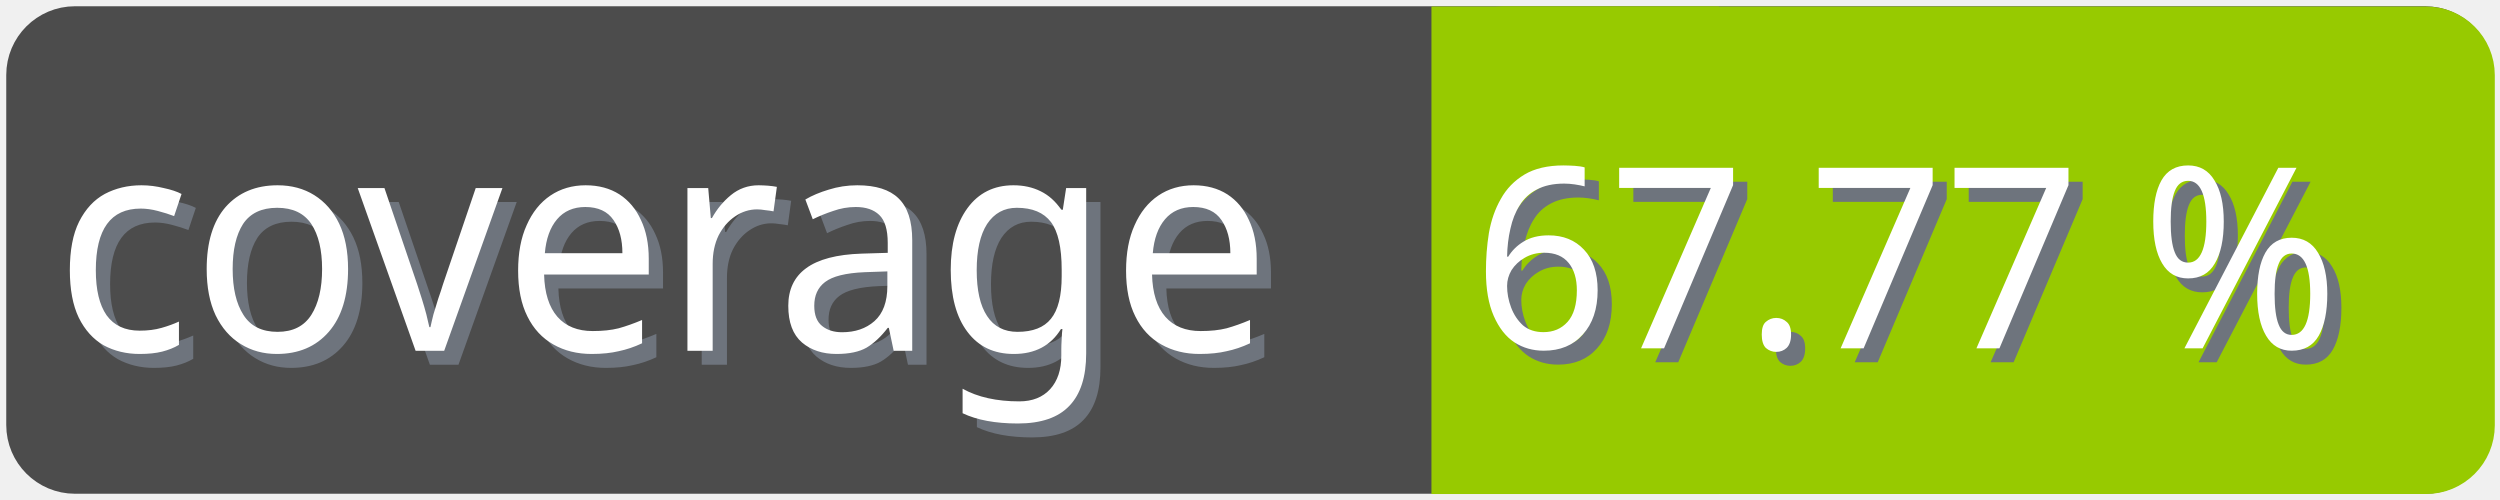
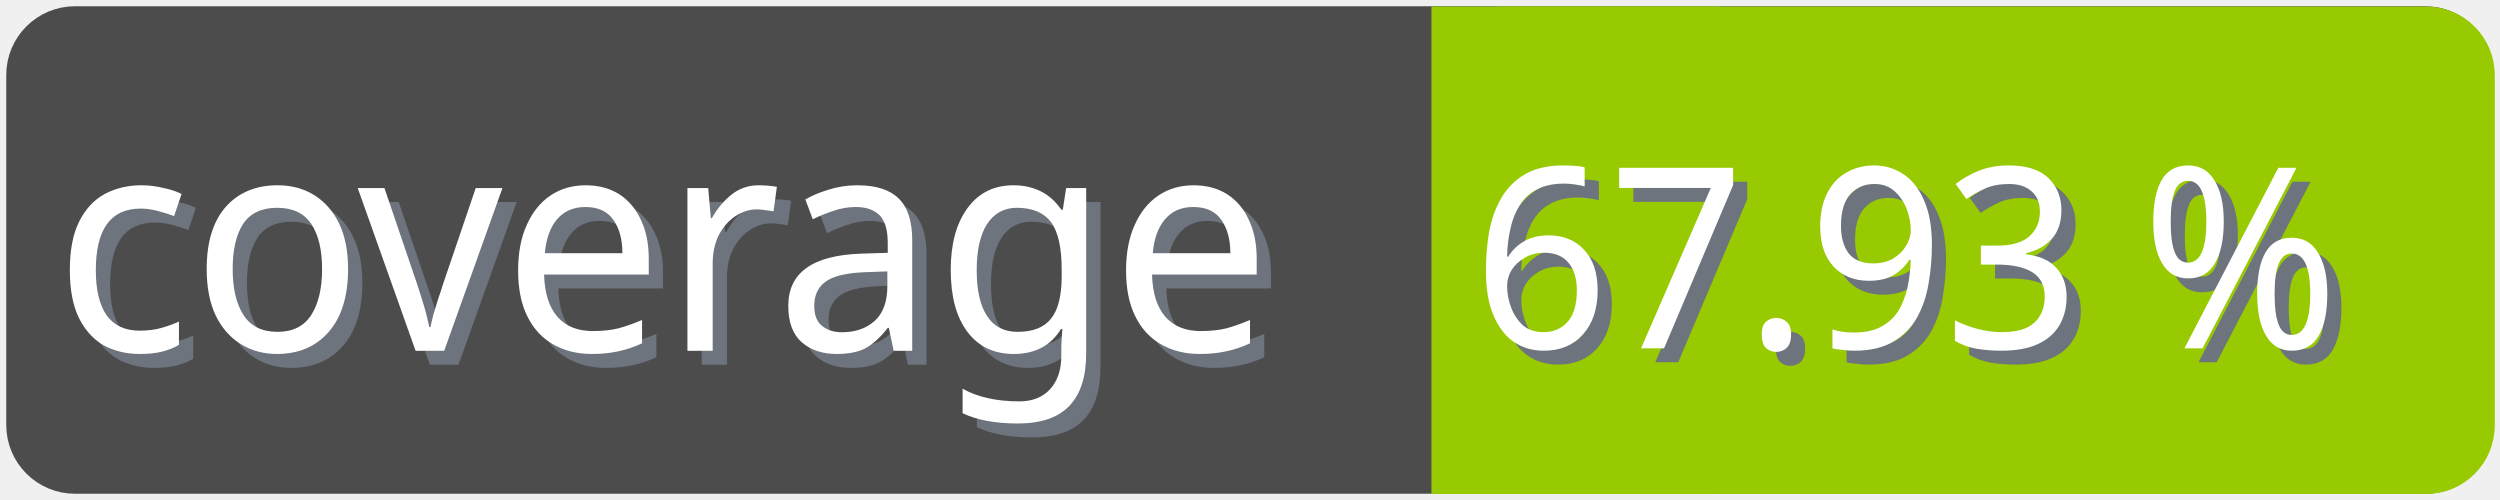
<svg xmlns="http://www.w3.org/2000/svg" width="100" height="20">
  <g>
    <rect fill="none" id="canvas_background" height="22" width="102" y="-1" x="-1" />
  </g>
  <g>
    <rect rx="2" id="svg_1" height="18" width="98" y="1" x="1" stroke-width="1.5" stroke="#4c4c4c" fill="#4c4c4c" />
    <text transform="matrix(0.95, 0, 0, 1.01133, 0.0809801, -0.0237383)" font-weight="normal" xml:space="preserve" text-anchor="start" font-family="'Trebuchet MS', Gadget, sans-serif" font-size="12" id="svg_8" y="14.45" x="2.8" stroke-width="0" stroke="#4c4c4c" fill="#6e747d">coverage</text>
    <text transform="matrix(0.95, 0, 0, 1.01133, 0.0809801, -0.0237383)" font-weight="normal" xml:space="preserve" text-anchor="start" font-family="'Trebuchet MS', Gadget, sans-serif" font-size="12" id="svg_3" y="13.9" x="2.2" stroke-width="0" stroke="#4c4c4c" fill="#ffffff">coverage</text>
    <rect rx="2" id="svg_5" height="18" width="40.905" y="1.011" x="58.137" stroke-width="1.5" stroke="#97ca00" fill="#97ca00" />
    <rect id="svg_7" height="18" width="10" y="1.011" x="58.008" stroke-width="1.5" stroke="#97ca00" fill="#97ca00" />
-     <text transform="matrix(0.95, 0, 0, 1.01133, 0.0809801, -0.0237383)" font-weight="normal" xml:space="preserve" text-anchor="end" font-family="'Trebuchet MS', Gadget, sans-serif" font-size="10" id="svg_10" y="14.35" x="99" stroke-width="0" stroke="#4c4c4c" fill="#6e747d">67.77 %</text>
-     <text transform="matrix(0.95, 0, 0, 1.01133, 0.0809801, -0.0237383)" font-weight="normal" xml:space="preserve" text-anchor="end" font-family="'Trebuchet MS', Gadget, sans-serif" font-size="10" id="svg_9" y="13.8" x="98.4" stroke-width="0" stroke="#4c4c4c" fill="#ffffff">67.77 %</text>
+     <text transform="matrix(0.95, 0, 0, 1.01133, 0.0809801, -0.0237383)" font-weight="normal" xml:space="preserve" text-anchor="end" font-family="'Trebuchet MS', Gadget, sans-serif" font-size="10" id="svg_10" y="14.35" x="99" stroke-width="0" stroke="#4c4c4c" fill="#6e747d">67.93 %</text>
+     <text transform="matrix(0.95, 0, 0, 1.01133, 0.0809801, -0.0237383)" font-weight="normal" xml:space="preserve" text-anchor="end" font-family="'Trebuchet MS', Gadget, sans-serif" font-size="10" id="svg_9" y="13.8" x="98.4" stroke-width="0" stroke="#4c4c4c" fill="#ffffff">67.93 %</text>
  </g>
</svg>
